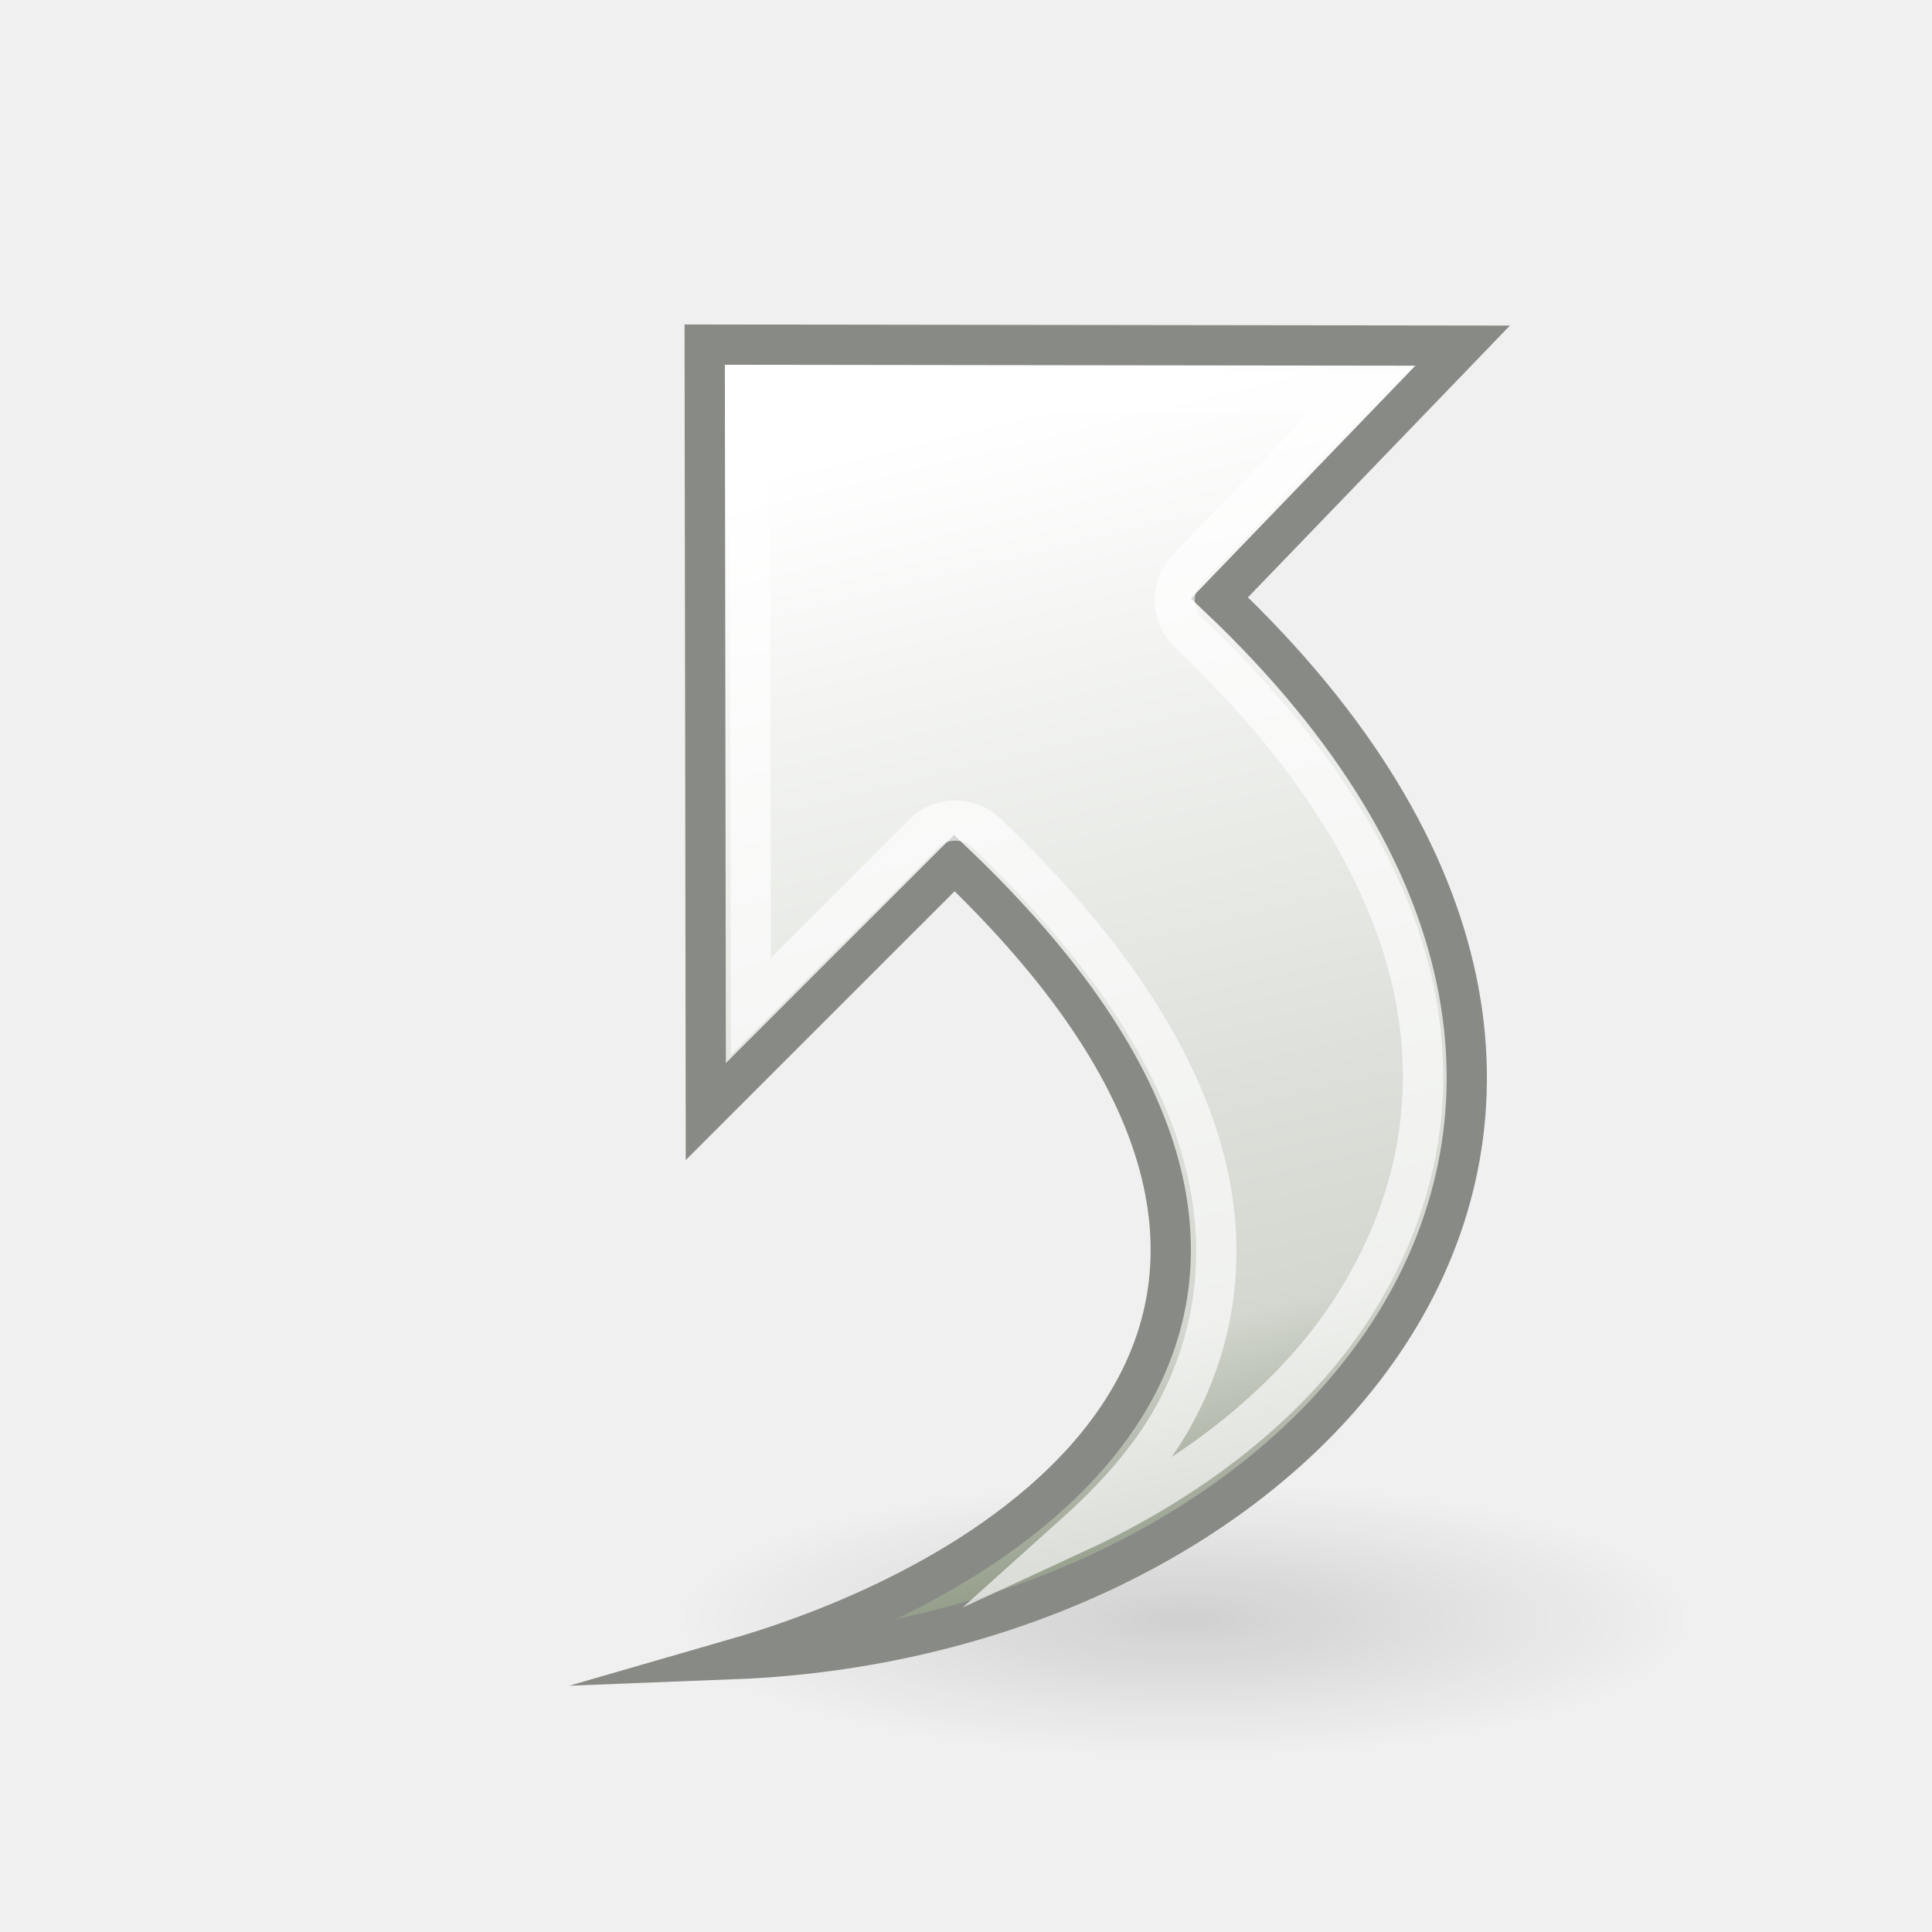
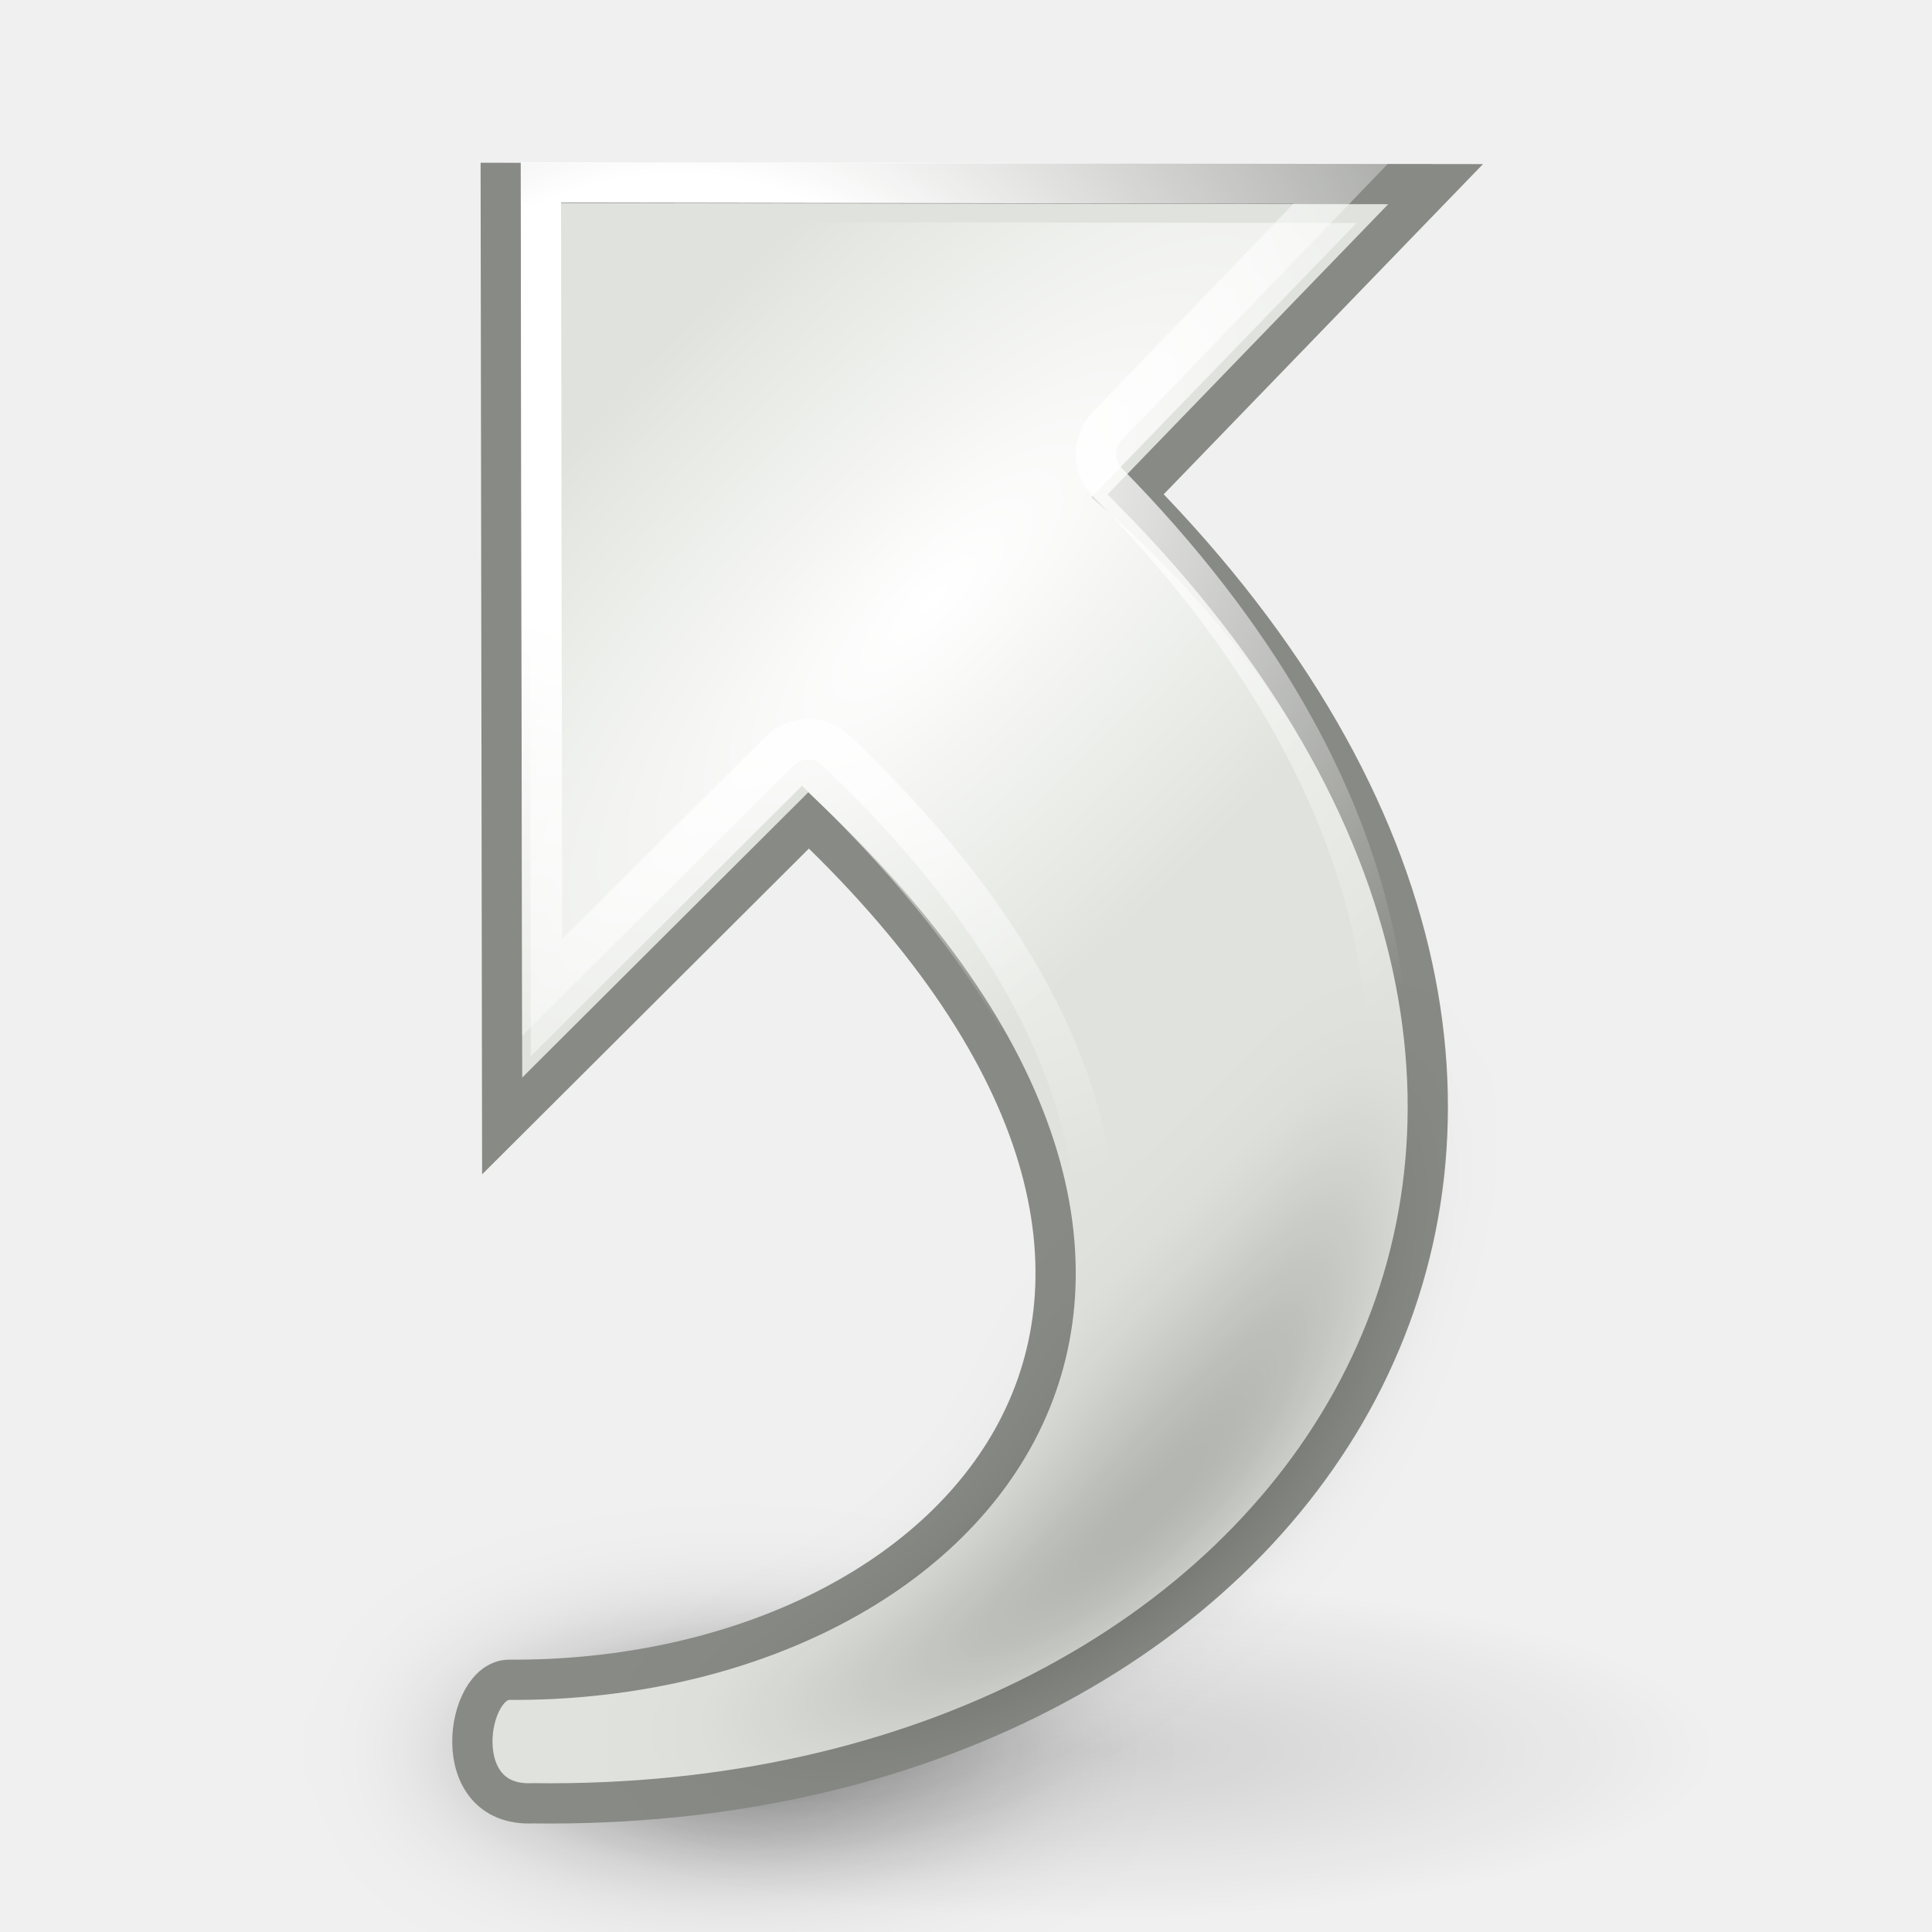
- <svg xmlns="http://www.w3.org/2000/svg" xmlns:xlink="http://www.w3.org/1999/xlink" width="48px" height="48px" id="svg11300">
+ <svg xmlns="http://www.w3.org/2000/svg" xmlns:xlink="http://www.w3.org/1999/xlink" width="48" height="48" id="svg11300" version="1.0">
  <defs id="defs3">
+     <linearGradient id="linearGradient5403">
+       <stop style="stop-color:#000000;stop-opacity:1;" offset="0" id="stop5405" />
+       <stop style="stop-color:#000000;stop-opacity:0;" offset="1" id="stop5407" />
+     </linearGradient>
+     <linearGradient id="linearGradient5393">
+       <stop style="stop-color:#ffffff;stop-opacity:1;" offset="0" id="stop5395" />
+       <stop style="stop-color:#ffffff;stop-opacity:0;" offset="1" id="stop5397" />
+     </linearGradient>
+     <linearGradient id="linearGradient5265">
+       <stop style="stop-color:#ffffff;stop-opacity:1;" offset="0" id="stop5267" />
+       <stop id="stop5281" offset="0.283" style="stop-color:#ffffff;stop-opacity:1;" />
+       <stop style="stop-color:#ffffff;stop-opacity:0;" offset="1" id="stop5269" />
+     </linearGradient>
    <linearGradient id="linearGradient2790">
      <stop style="stop-color:white;stop-opacity:1;" offset="0" id="stop2792" />
      <stop id="stop2798" offset="0.811" style="stop-color:#d3d7cf;stop-opacity:1;" />
      <stop style="stop-color:#959e8b;stop-opacity:1;" offset="1" id="stop2794" />
    </linearGradient>
    <linearGradient id="linearGradient2782">
      <stop style="stop-color:black;stop-opacity:1;" offset="0" id="stop2784" />
      <stop style="stop-color:black;stop-opacity:0;" offset="1" id="stop2786" />
    </linearGradient>
    <radialGradient xlink:href="#linearGradient2782" id="radialGradient2788" cx="28.682" cy="39.78" fx="28.682" fy="39.78" r="12.595" gradientTransform="matrix(1,0,0,0.329825,0,26.6595)" gradientUnits="userSpaceOnUse" />
-     <linearGradient xlink:href="#linearGradient2790" id="linearGradient2802" gradientUnits="userSpaceOnUse" x1="23.258" y1="11.08" x2="30.067" y2="38.83" gradientTransform="translate(0,-0.4375)" />
+     <radialGradient xlink:href="#linearGradient5265" id="radialGradient5271" cx="16.351" cy="12.578" fx="16.351" fy="12.578" r="6.927" gradientTransform="matrix(3.583897,0,0,3.0077,-41.76675,-27.55059)" gradientUnits="userSpaceOnUse" />
+     <radialGradient xlink:href="#linearGradient2782" id="radialGradient5285" gradientUnits="userSpaceOnUse" gradientTransform="matrix(1,0,0,0.329825,0,26.6595)" cx="28.682" cy="39.78" fx="28.682" fy="39.78" r="12.595" />
+     <filter id="filter5379" x="-0.145" width="1.29" y="-0.439" height="1.879">
+       <feGaussianBlur stdDeviation="1.521" id="feGaussianBlur5381" />
+     </filter>
+     <radialGradient xlink:href="#linearGradient5393" id="radialGradient5399" cx="12.894" cy="13.137" fx="12.894" fy="13.137" r="6.94" gradientTransform="matrix(0.9391513,0.9314688,-2.771407,2.771407,47.46942,-33.51779)" gradientUnits="userSpaceOnUse" />
+     <linearGradient xlink:href="#linearGradient5403" id="linearGradient5409" x1="33.688" y1="39.894" x2="26.823" y2="32.924" gradientUnits="userSpaceOnUse" />
+     <filter id="filter5471" x="-0.134" width="1.267" y="-0.076" height="1.151">
+       <feGaussianBlur stdDeviation="1.201" id="feGaussianBlur5473" />
+     </filter>
  </defs>
  <g id="layer1">
-     <path style="opacity:0.134;color:black;fill:url(#radialGradient2788);fill-opacity:1;fill-rule:nonzero;stroke:none;stroke-width:1;stroke-linecap:butt;stroke-linejoin:miter;marker:none;marker-start:none;marker-mid:none;marker-end:none;stroke-miterlimit:4;stroke-dasharray:none;stroke-dashoffset:0;stroke-opacity:1;visibility:visible;display:inline;overflow:visible" id="path2780" d="M 41.277 39.78 A 12.595 4.154 0 1 1  16.087,39.78 A 12.595 4.154 0 1 1  41.277 39.78 z" transform="matrix(1,0,0,0.819462,0.75,7.634442)" />
-     <path id="path2177" d="M 18.228,41.222 C 32.7,40.66 43.899,27.765 30.298,14.854 L 36.339,8.587 C 36.339,8.587 17.508,8.562 17.508,8.562 L 17.536,27.616 C 17.536,27.616 23.711,21.442 23.711,21.442 C 35.04,32.251 26.149,38.935 18.228,41.222 z " style="opacity:1;color:black;fill:url(#linearGradient2802);fill-opacity:1;fill-rule:nonzero;stroke:#888a85;stroke-width:1;stroke-linecap:butt;stroke-linejoin:miter;marker:none;marker-start:none;marker-mid:none;marker-end:none;stroke-miterlimit:10;stroke-dasharray:none;stroke-dashoffset:0;stroke-opacity:1;visibility:visible;display:block;overflow:visible" />
-     <path xlink:href="#path2177" style="opacity:0.649;color:black;fill:none;fill-opacity:1;fill-rule:nonzero;stroke:white;stroke-width:1;stroke-linecap:butt;stroke-linejoin:miter;marker:none;marker-start:none;marker-mid:none;marker-end:none;stroke-miterlimit:10;stroke-dasharray:none;stroke-dashoffset:0;stroke-opacity:1;visibility:visible;display:block;overflow:visible" id="path2800" d="M 18.625,9.75 L 18.656,25 C 20.481,23.175 22.938,20.719 22.938,20.719 C 23.364,20.288 24.056,20.274 24.5,20.688 C 27.427,23.481 29.134,26.088 29.844,28.531 C 30.554,30.974 30.213,33.242 29.188,35.125 C 28.575,36.251 27.689,37.223 26.719,38.094 C 29.816,36.663 32.351,34.618 33.812,32.156 C 36.472,27.676 36.084,21.939 29.531,15.719 C 29.315,15.512 29.19,15.228 29.184,14.928 C 29.178,14.629 29.292,14.34 29.5,14.125 L 33.688,9.781 C 30.04,9.775 20.316,9.753 18.625,9.75 z " />
+     <path transform="matrix(0.7315426,0,0,0.8758998,-2.628988,8.645193)" d="M 41.277,39.78 A 12.595,4.154 0 1 1 16.087,39.78 A 12.595,4.154 0 1 1 41.277,39.78 z" id="path5283" style="opacity:0.53;color:#000000;fill:url(#radialGradient5285);fill-opacity:1;fill-rule:nonzero;stroke:none;stroke-width:1;stroke-linecap:butt;stroke-linejoin:miter;marker:none;marker-start:none;marker-mid:none;marker-end:none;stroke-miterlimit:4;stroke-dasharray:none;stroke-dashoffset:0;stroke-opacity:1;visibility:visible;display:inline;overflow:visible;filter:url(#filter5379)" />
+     <path style="opacity:0.134;color:#000000;fill:url(#radialGradient2788);fill-opacity:1;fill-rule:nonzero;stroke:none;stroke-width:1;stroke-linecap:butt;stroke-linejoin:miter;marker:none;marker-start:none;marker-mid:none;marker-end:none;stroke-miterlimit:4;stroke-dasharray:none;stroke-dashoffset:0;stroke-opacity:1;visibility:visible;display:inline;overflow:visible" id="path2780" d="M 41.277,39.78 A 12.595,4.154 0 1 1 16.087,39.78 A 12.595,4.154 0 1 1 41.277,39.78 z" transform="matrix(1.233411,0,0,1.007672,-8.228868,3.403292)" />
+     <path id="path2177" d="M 13.231,44.802 C 32.534,45.058 43.631,27.964 28.216,12.281 L 35.667,4.575 C 35.667,4.575 12.441,4.544 12.441,4.544 L 12.476,27.974 C 12.476,27.974 20.091,20.382 20.091,20.382 C 32.631,32.31 23.823,41.798 12.653,41.734 C 11.575,41.727 11.093,44.899 13.231,44.802 z" style="opacity:1;color:#000000;fill:#e0e3dd;fill-opacity:1;fill-rule:nonzero;stroke:#888a85;stroke-width:1;stroke-linecap:butt;stroke-linejoin:miter;marker:none;marker-start:none;marker-mid:none;marker-end:none;stroke-miterlimit:10;stroke-dasharray:none;stroke-dashoffset:0;stroke-opacity:1;visibility:visible;display:block;overflow:visible" />
+     <path xlink:href="#path2177" style="opacity:1;color:#000000;fill:none;fill-opacity:1;fill-rule:nonzero;stroke:url(#radialGradient5271);stroke-width:1;stroke-linecap:butt;stroke-linejoin:miter;marker:none;marker-start:none;marker-mid:none;marker-end:none;stroke-miterlimit:10;stroke-dasharray:none;stroke-dashoffset:0;stroke-opacity:1;visibility:visible;display:block;overflow:visible" id="path4686" d="M 13.438,4.531 L 13.469,24.531 C 15.533,22.475 19.375,18.656 19.375,18.656 C 19.764,18.27 20.392,18.27 20.781,18.656 C 24.006,21.724 25.922,24.685 26.75,27.469 C 27.578,30.253 27.29,32.849 26.156,35 C 23.919,39.246 18.655,41.658 12.875,41.688 C 12.812,41.801 12.716,42.058 12.719,42.281 C 12.721,42.504 12.799,42.665 12.844,42.719 C 12.888,42.772 12.899,42.826 13.188,42.812 C 13.198,42.812 13.208,42.812 13.219,42.812 C 22.573,42.937 29.79,38.867 32.844,33.062 C 35.897,27.258 34.996,19.595 27.5,11.969 C 27.134,11.584 27.134,10.979 27.5,10.594 L 33.312,4.562 C 29.705,4.558 15.076,4.533 13.438,4.531 z" />
+     <path style="opacity:1;color:#000000;fill:url(#radialGradient5399);fill-opacity:1;fill-rule:nonzero;stroke:none;stroke-width:1;stroke-linecap:butt;stroke-linejoin:miter;marker:none;marker-start:none;marker-mid:none;marker-end:none;stroke-miterlimit:10;stroke-dasharray:none;stroke-dashoffset:0;stroke-opacity:1;visibility:visible;display:block;overflow:visible" d="M 17.16,43.641 C 31.515,43.674 42.887,25.843 27.112,12.357 L 33.704,5.539 C 33.704,5.539 13.157,5.512 13.157,5.512 L 13.188,26.239 C 13.188,26.239 19.925,19.522 19.925,19.522 C 31.018,30.074 27.607,39.202 17.814,41.894 C 16.994,42.12 15.269,43.726 17.16,43.641 z" id="path5383" />
+     <path id="path5401" d="M 17.16,43.641 C 31.515,43.674 42.887,25.843 27.112,12.357 L 33.704,5.539 C 33.704,5.539 13.157,5.512 13.157,5.512 L 13.188,26.239 C 13.188,26.239 19.925,19.522 19.925,19.522 C 31.018,30.074 27.607,39.202 17.814,41.894 C 16.994,42.12 15.269,43.726 17.16,43.641 z" style="opacity:0.512;color:#000000;fill:url(#linearGradient5409);fill-opacity:1;fill-rule:nonzero;stroke:none;stroke-width:1;stroke-linecap:butt;stroke-linejoin:miter;marker:none;marker-start:none;marker-mid:none;marker-end:none;stroke-miterlimit:10;stroke-dasharray:none;stroke-dashoffset:0;stroke-opacity:1;visibility:visible;display:block;overflow:visible;filter:url(#filter5471)" />
  </g>
</svg>
